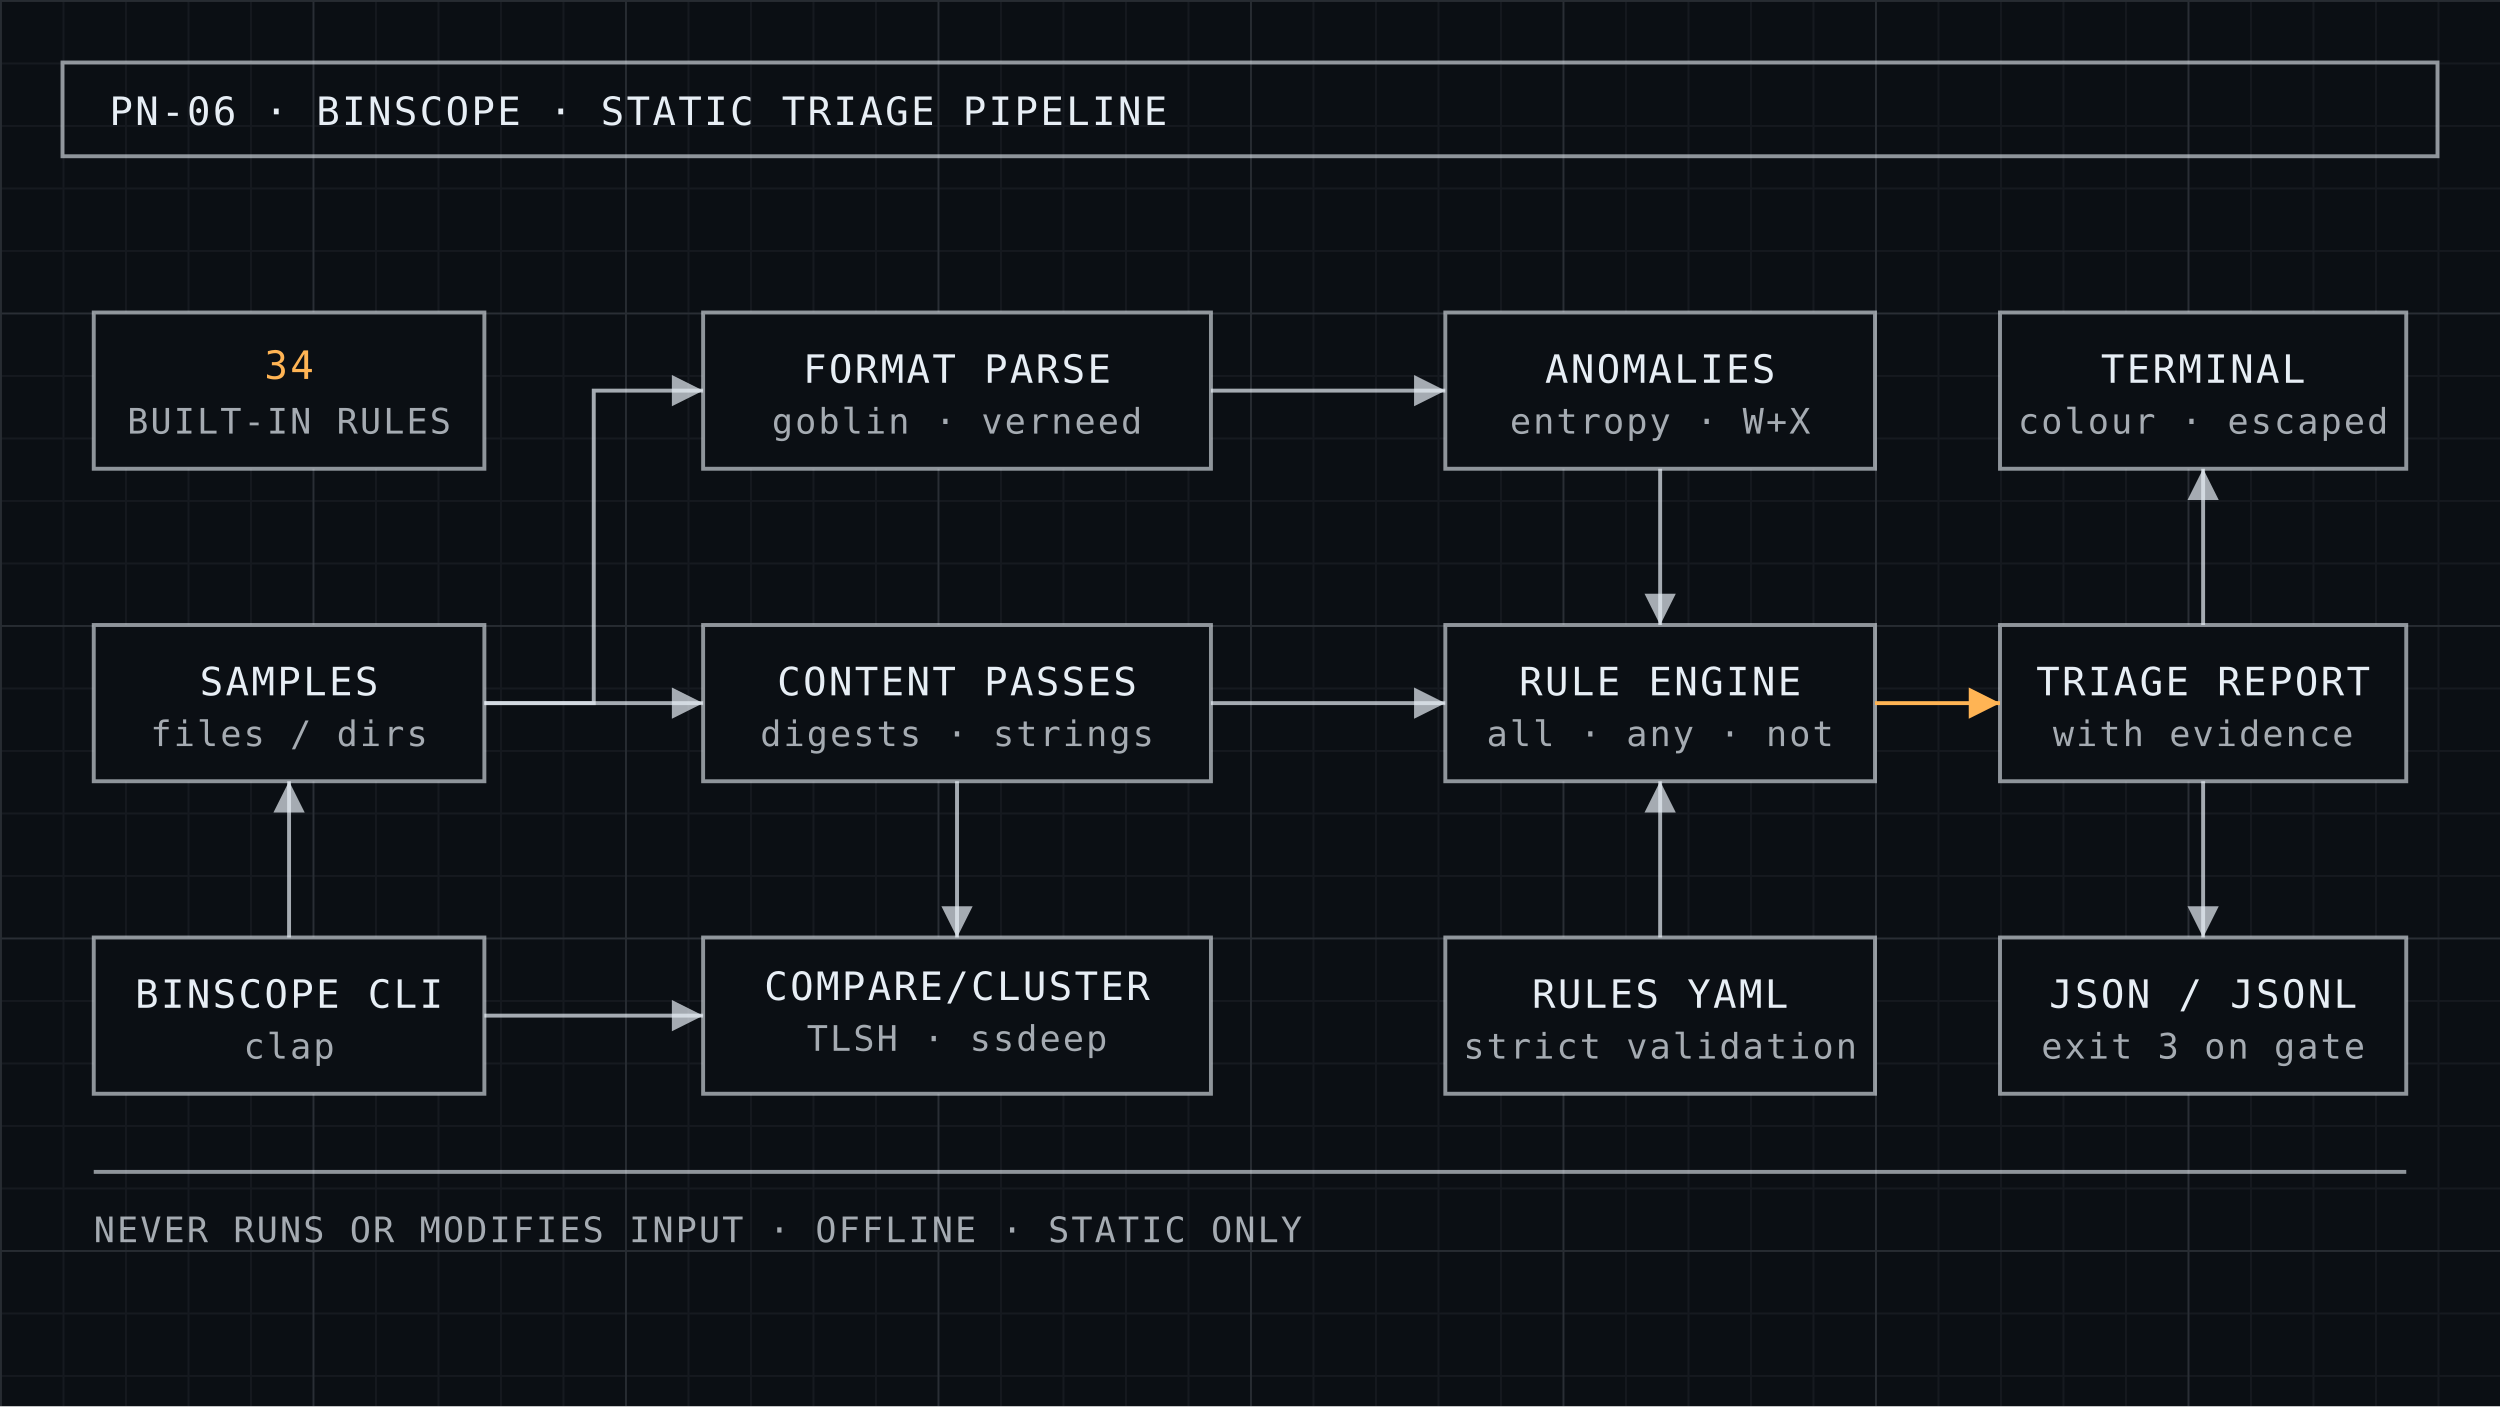
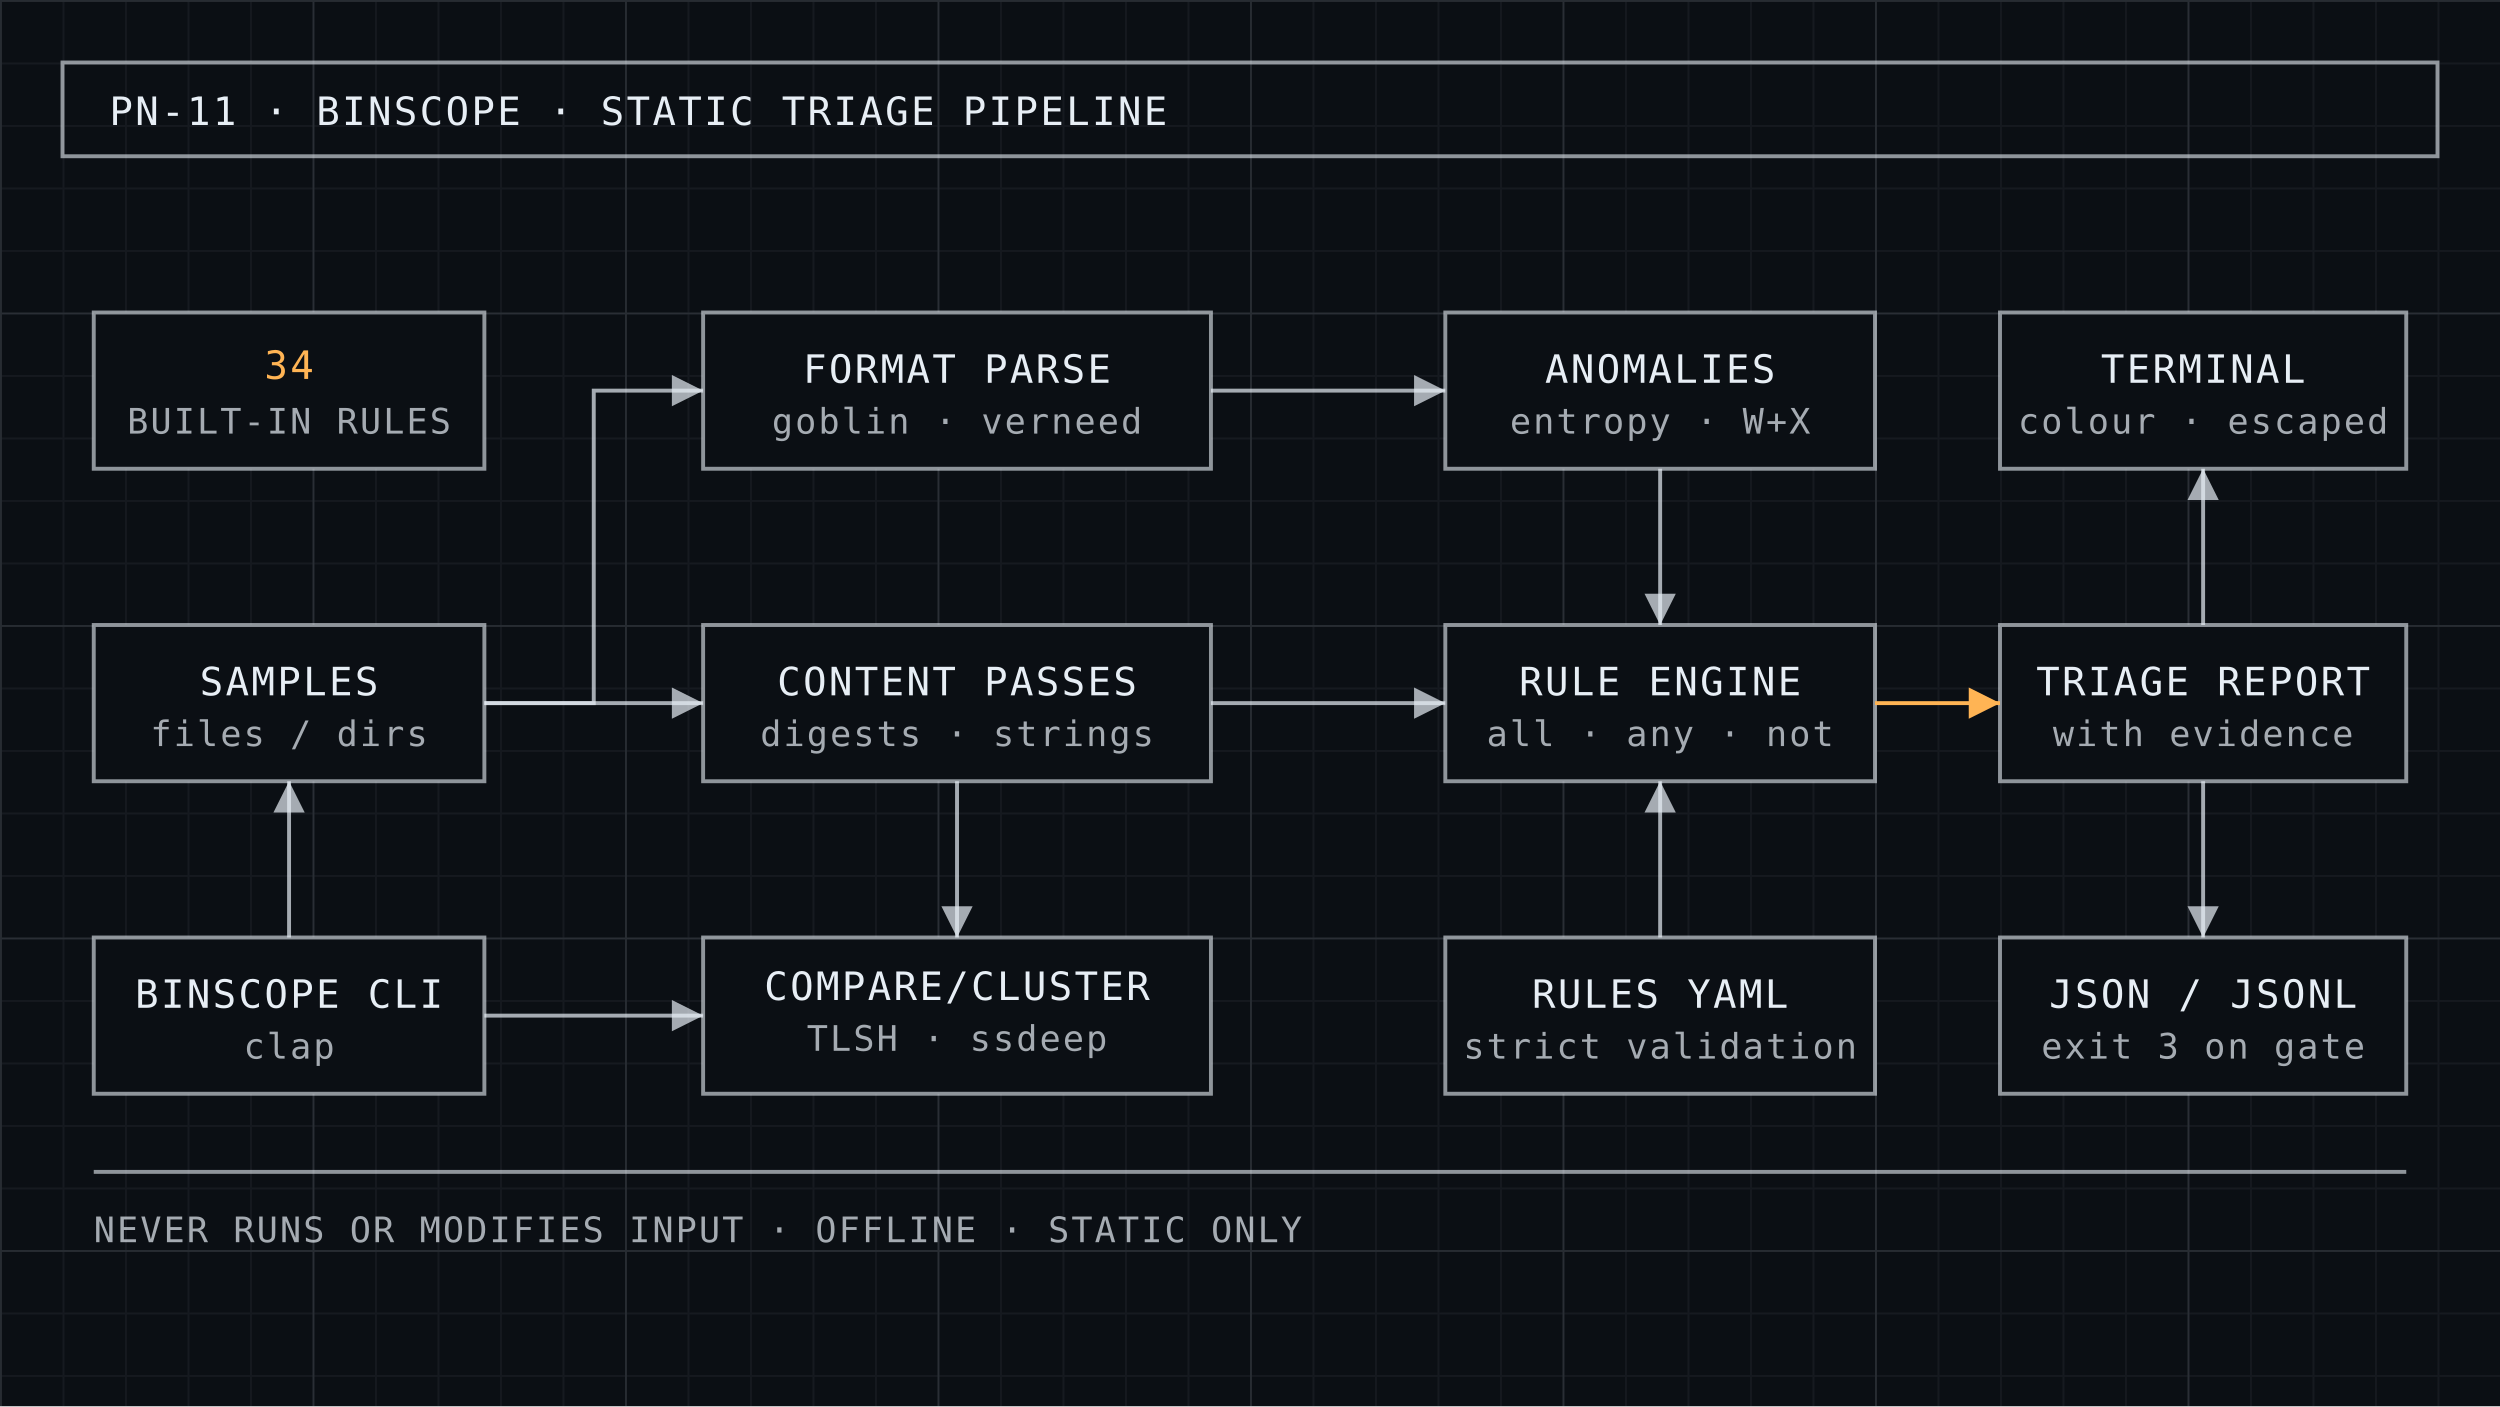
<svg xmlns="http://www.w3.org/2000/svg" viewBox="0 0 640 360" width="640" height="360">
  <style>
.t{font-family:"IBM Plex Mono","SFMono-Regular",Consolas,monospace;font-size:10px;letter-spacing:0.06em;fill:#E7EEF5;text-anchor:middle}
.s{font-family:"IBM Plex Mono","SFMono-Regular",Consolas,monospace;font-size:9px;letter-spacing:0.06em;fill:#E7EEF5;fill-opacity:0.7;text-anchor:middle}
.h{font-family:"IBM Plex Mono","SFMono-Regular",Consolas,monospace;font-size:10px;letter-spacing:0.06em;fill:#E7EEF5;text-anchor:start}
.a{fill:#FFB454}
.b{fill:#0B0F14;stroke:#E7EEF5;stroke-opacity:0.6;stroke-width:1}
.w{fill:none;stroke:#E7EEF5;stroke-opacity:0.6;stroke-width:1}
</style>
  <defs>
    <pattern id="gm" width="16" height="16" patternUnits="userSpaceOnUse">
      <path d="M16 0H0V16" fill="none" stroke="#E7EEF5" stroke-opacity="0.05" stroke-width="1" />
    </pattern>
    <pattern id="gM" width="80" height="80" patternUnits="userSpaceOnUse">
      <path d="M80 0H0V80" fill="none" stroke="#E7EEF5" stroke-opacity="0.09" stroke-width="1" />
    </pattern>
    <marker id="ah" markerWidth="8" markerHeight="8" refX="8" refY="4" orient="auto">
      <path d="M0,0 L8,4 L0,8 z" fill="#E7EEF5" fill-opacity="0.7" />
    </marker>
    <marker id="aa" markerWidth="8" markerHeight="8" refX="8" refY="4" orient="auto">
      <path d="M0,0 L8,4 L0,8 z" fill="#FFB454" />
    </marker>
  </defs>
  <rect width="640" height="360" fill="#0B0F14" />
  <rect width="640" height="360" fill="url(#gm)" />
  <rect width="640" height="360" fill="url(#gM)" />
  <rect x="16" y="16" width="608" height="24" class="w" />
-   <text x="28" y="32" class="h">PN-06 · BINSCOPE · STATIC TRIAGE PIPELINE</text>
+   <text x="28" y="32" class="h">PN-11 · BINSCOPE · STATIC TRIAGE PIPELINE</text>
  <g>
    <rect x="24" y="80" width="100" height="40" class="b" />
    <text x="74" y="97" class="t a">34</text>
    <text x="74" y="111" class="s">BUILT-IN RULES</text>
    <rect x="24" y="160" width="100" height="40" class="b" />
    <text x="74" y="178" class="t">SAMPLES</text>
    <text x="74" y="191" class="s">files / dirs</text>
    <rect x="24" y="240" width="100" height="40" class="b" />
    <text x="74" y="258" class="t">BINSCOPE CLI</text>
    <text x="74" y="271" class="s">clap</text>
    <rect x="180" y="80" width="130" height="40" class="b" />
    <text x="245" y="98" class="t">FORMAT PARSE</text>
    <text x="245" y="111" class="s">goblin · verneed</text>
    <rect x="180" y="160" width="130" height="40" class="b" />
    <text x="245" y="178" class="t">CONTENT PASSES</text>
    <text x="245" y="191" class="s">digests · strings</text>
    <rect x="180" y="240" width="130" height="40" class="b" />
    <text x="245" y="256" class="t">COMPARE/CLUSTER</text>
    <text x="245" y="269" class="s">TLSH · ssdeep</text>
    <rect x="370" y="80" width="110" height="40" class="b" />
    <text x="425" y="98" class="t">ANOMALIES</text>
    <text x="425" y="111" class="s">entropy · W+X</text>
    <rect x="370" y="160" width="110" height="40" class="b" stroke="#FFB454" stroke-opacity="0.8" />
    <text x="425" y="178" class="t">RULE ENGINE</text>
    <text x="425" y="191" class="s">all · any · not</text>
    <rect x="370" y="240" width="110" height="40" class="b" />
    <text x="425" y="258" class="t">RULES YAML</text>
    <text x="425" y="271" class="s">strict validation</text>
    <rect x="512" y="80" width="104" height="40" class="b" />
    <text x="564" y="98" class="t">TERMINAL</text>
    <text x="564" y="111" class="s">colour · escaped</text>
    <rect x="512" y="160" width="104" height="40" class="b" stroke="#FFB454" stroke-opacity="0.8" />
    <text x="564" y="178" class="t">TRIAGE REPORT</text>
    <text x="564" y="191" class="s">with evidence</text>
    <rect x="512" y="240" width="104" height="40" class="b" />
    <text x="564" y="258" class="t">JSON / JSONL</text>
    <text x="564" y="271" class="s">exit 3 on gate</text>
  </g>
  <g fill="none" stroke="#E7EEF5" stroke-opacity="0.7" stroke-width="1">
    <polyline points="124,180 152,180 152,100 180,100" marker-end="url(#ah)" />
    <line x1="124" y1="180" x2="180" y2="180" marker-end="url(#ah)" />
    <line x1="74" y1="240" x2="74" y2="200" marker-end="url(#ah)" />
    <line x1="124" y1="260" x2="180" y2="260" marker-end="url(#ah)" />
    <line x1="310" y1="100" x2="370" y2="100" marker-end="url(#ah)" />
    <line x1="310" y1="180" x2="370" y2="180" marker-end="url(#ah)" />
    <line x1="245" y1="200" x2="245" y2="240" marker-end="url(#ah)" />
    <line x1="425" y1="120" x2="425" y2="160" marker-end="url(#ah)" />
    <line x1="425" y1="240" x2="425" y2="200" marker-end="url(#ah)" />
    <line x1="564" y1="160" x2="564" y2="120" marker-end="url(#ah)" />
    <line x1="564" y1="200" x2="564" y2="240" marker-end="url(#ah)" />
  </g>
  <line x1="480" y1="180" x2="512" y2="180" stroke="#FFB454" stroke-width="1" marker-end="url(#aa)" />
  <line x1="24" y1="300" x2="616" y2="300" class="w" stroke-opacity="0.4" />
  <text x="24" y="318" class="s" style="text-anchor:start">NEVER RUNS OR MODIFIES INPUT · OFFLINE · STATIC ONLY</text>
</svg>
